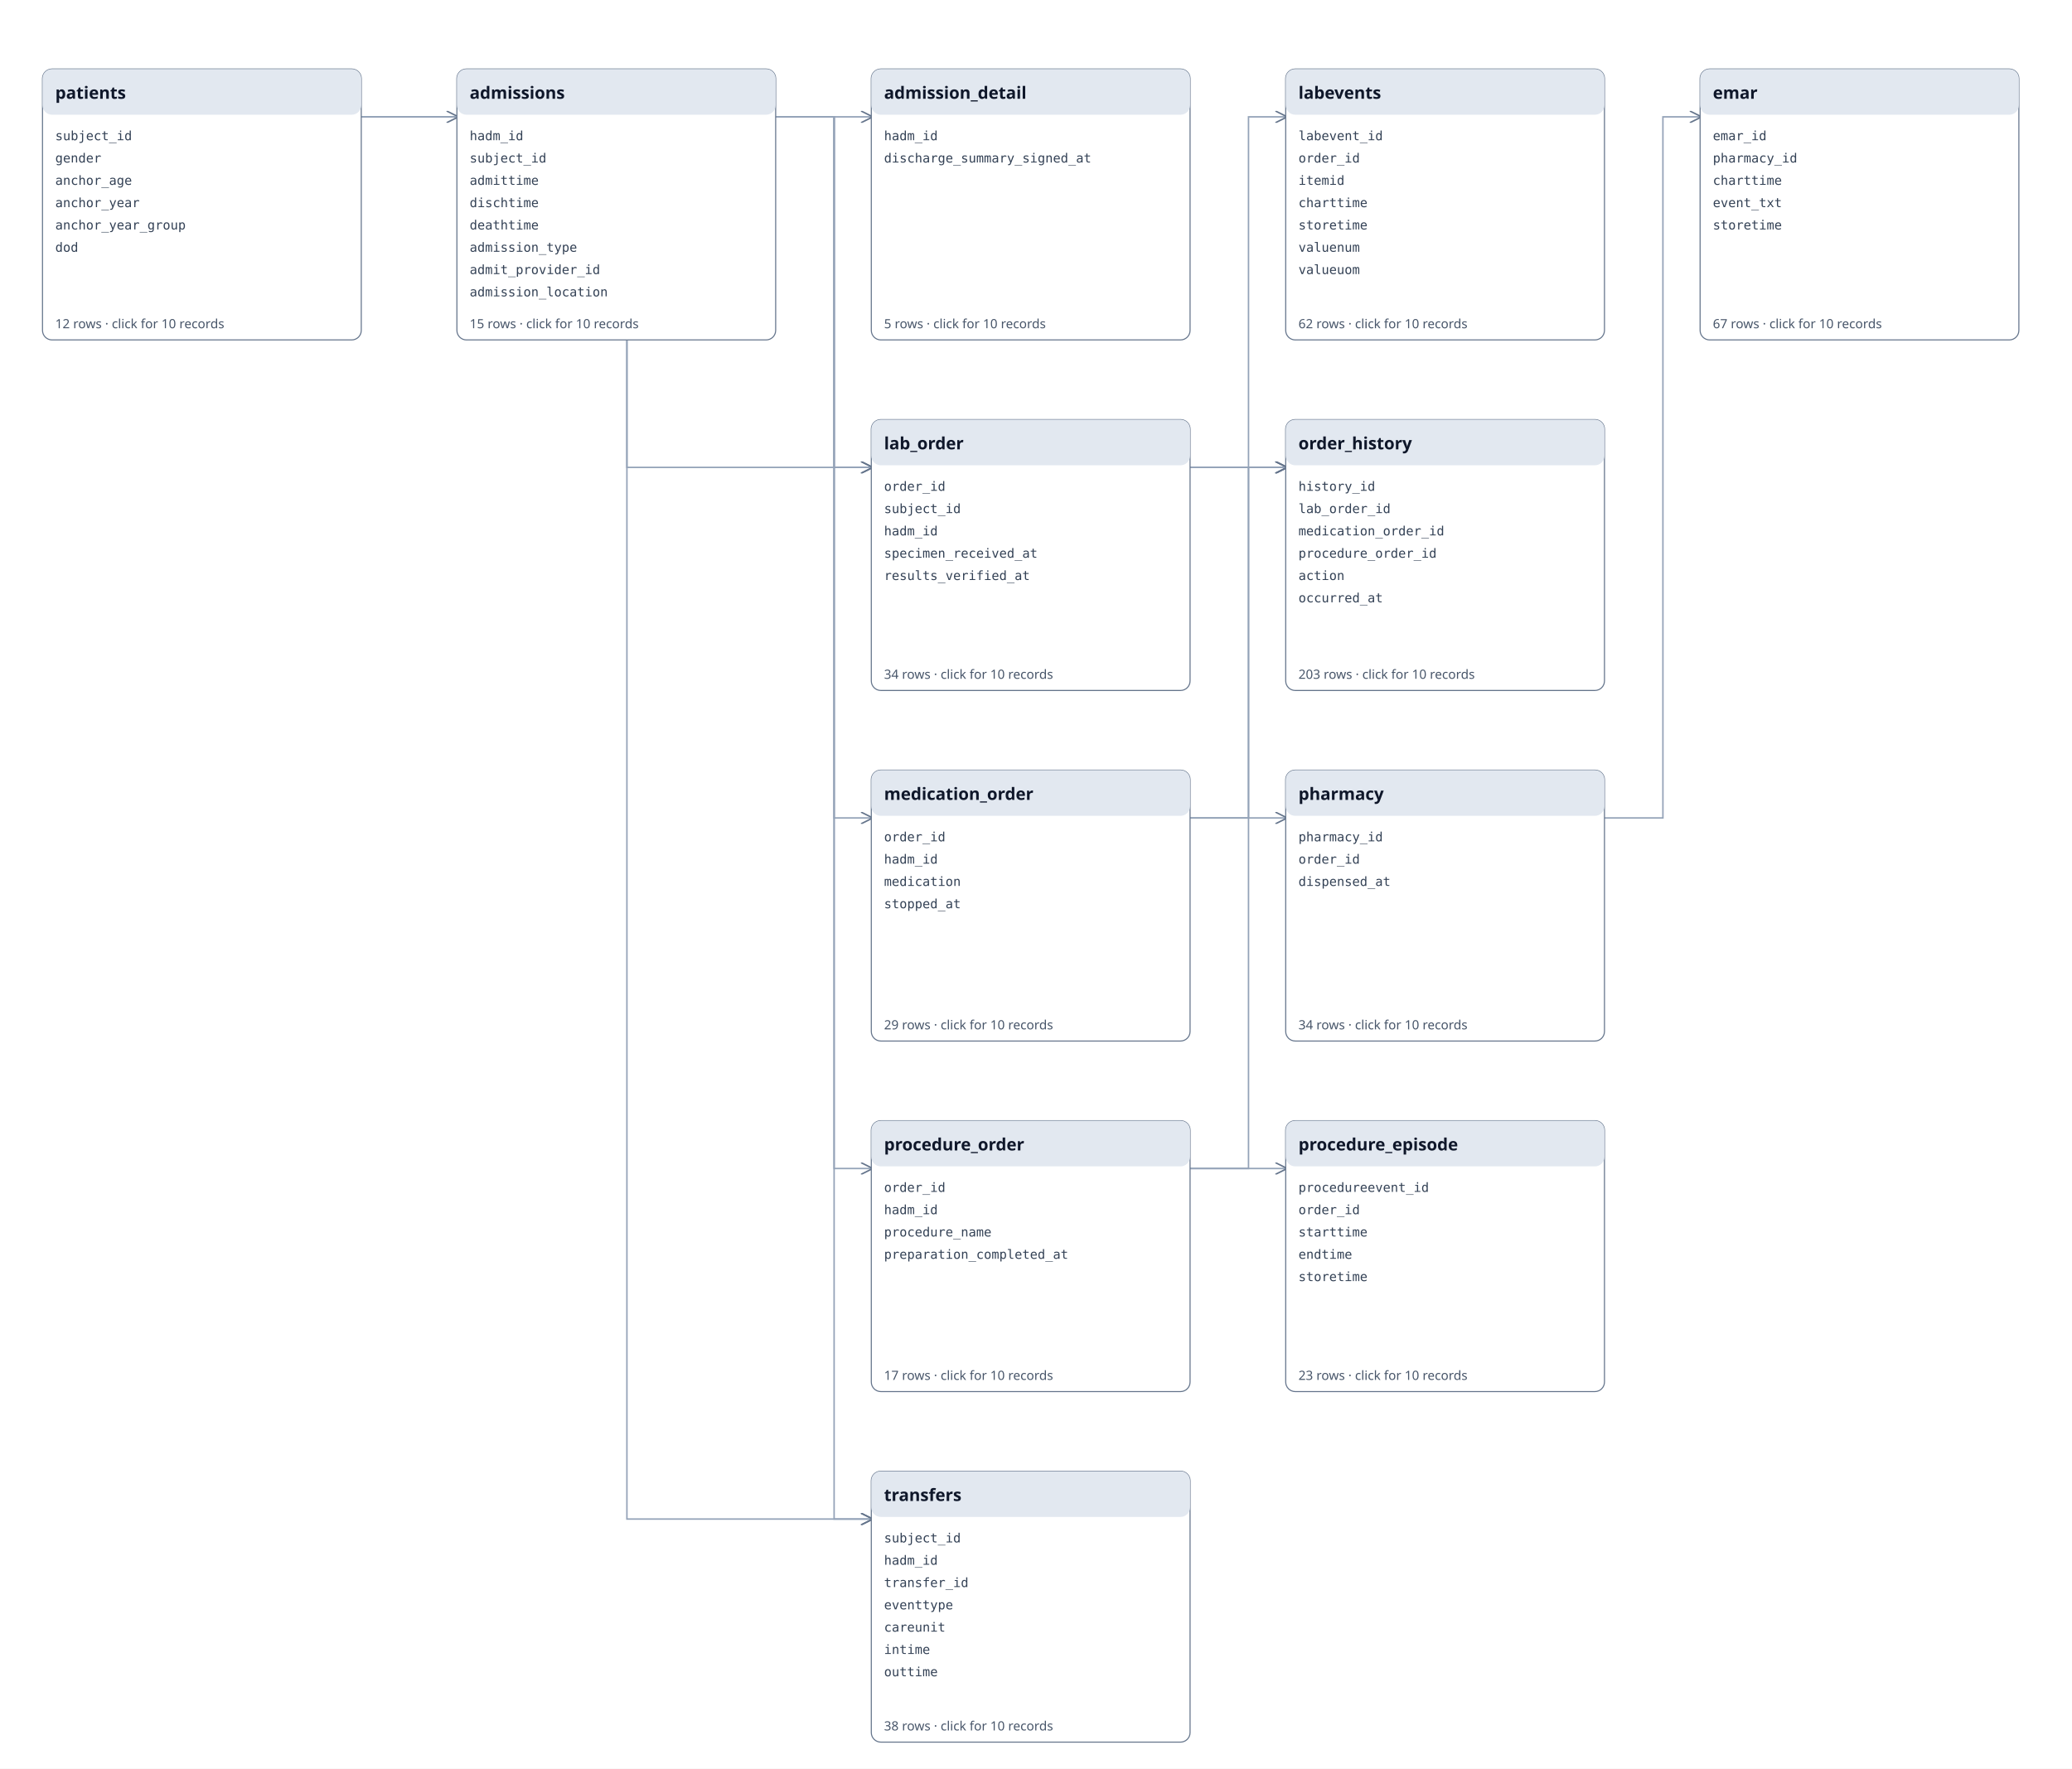
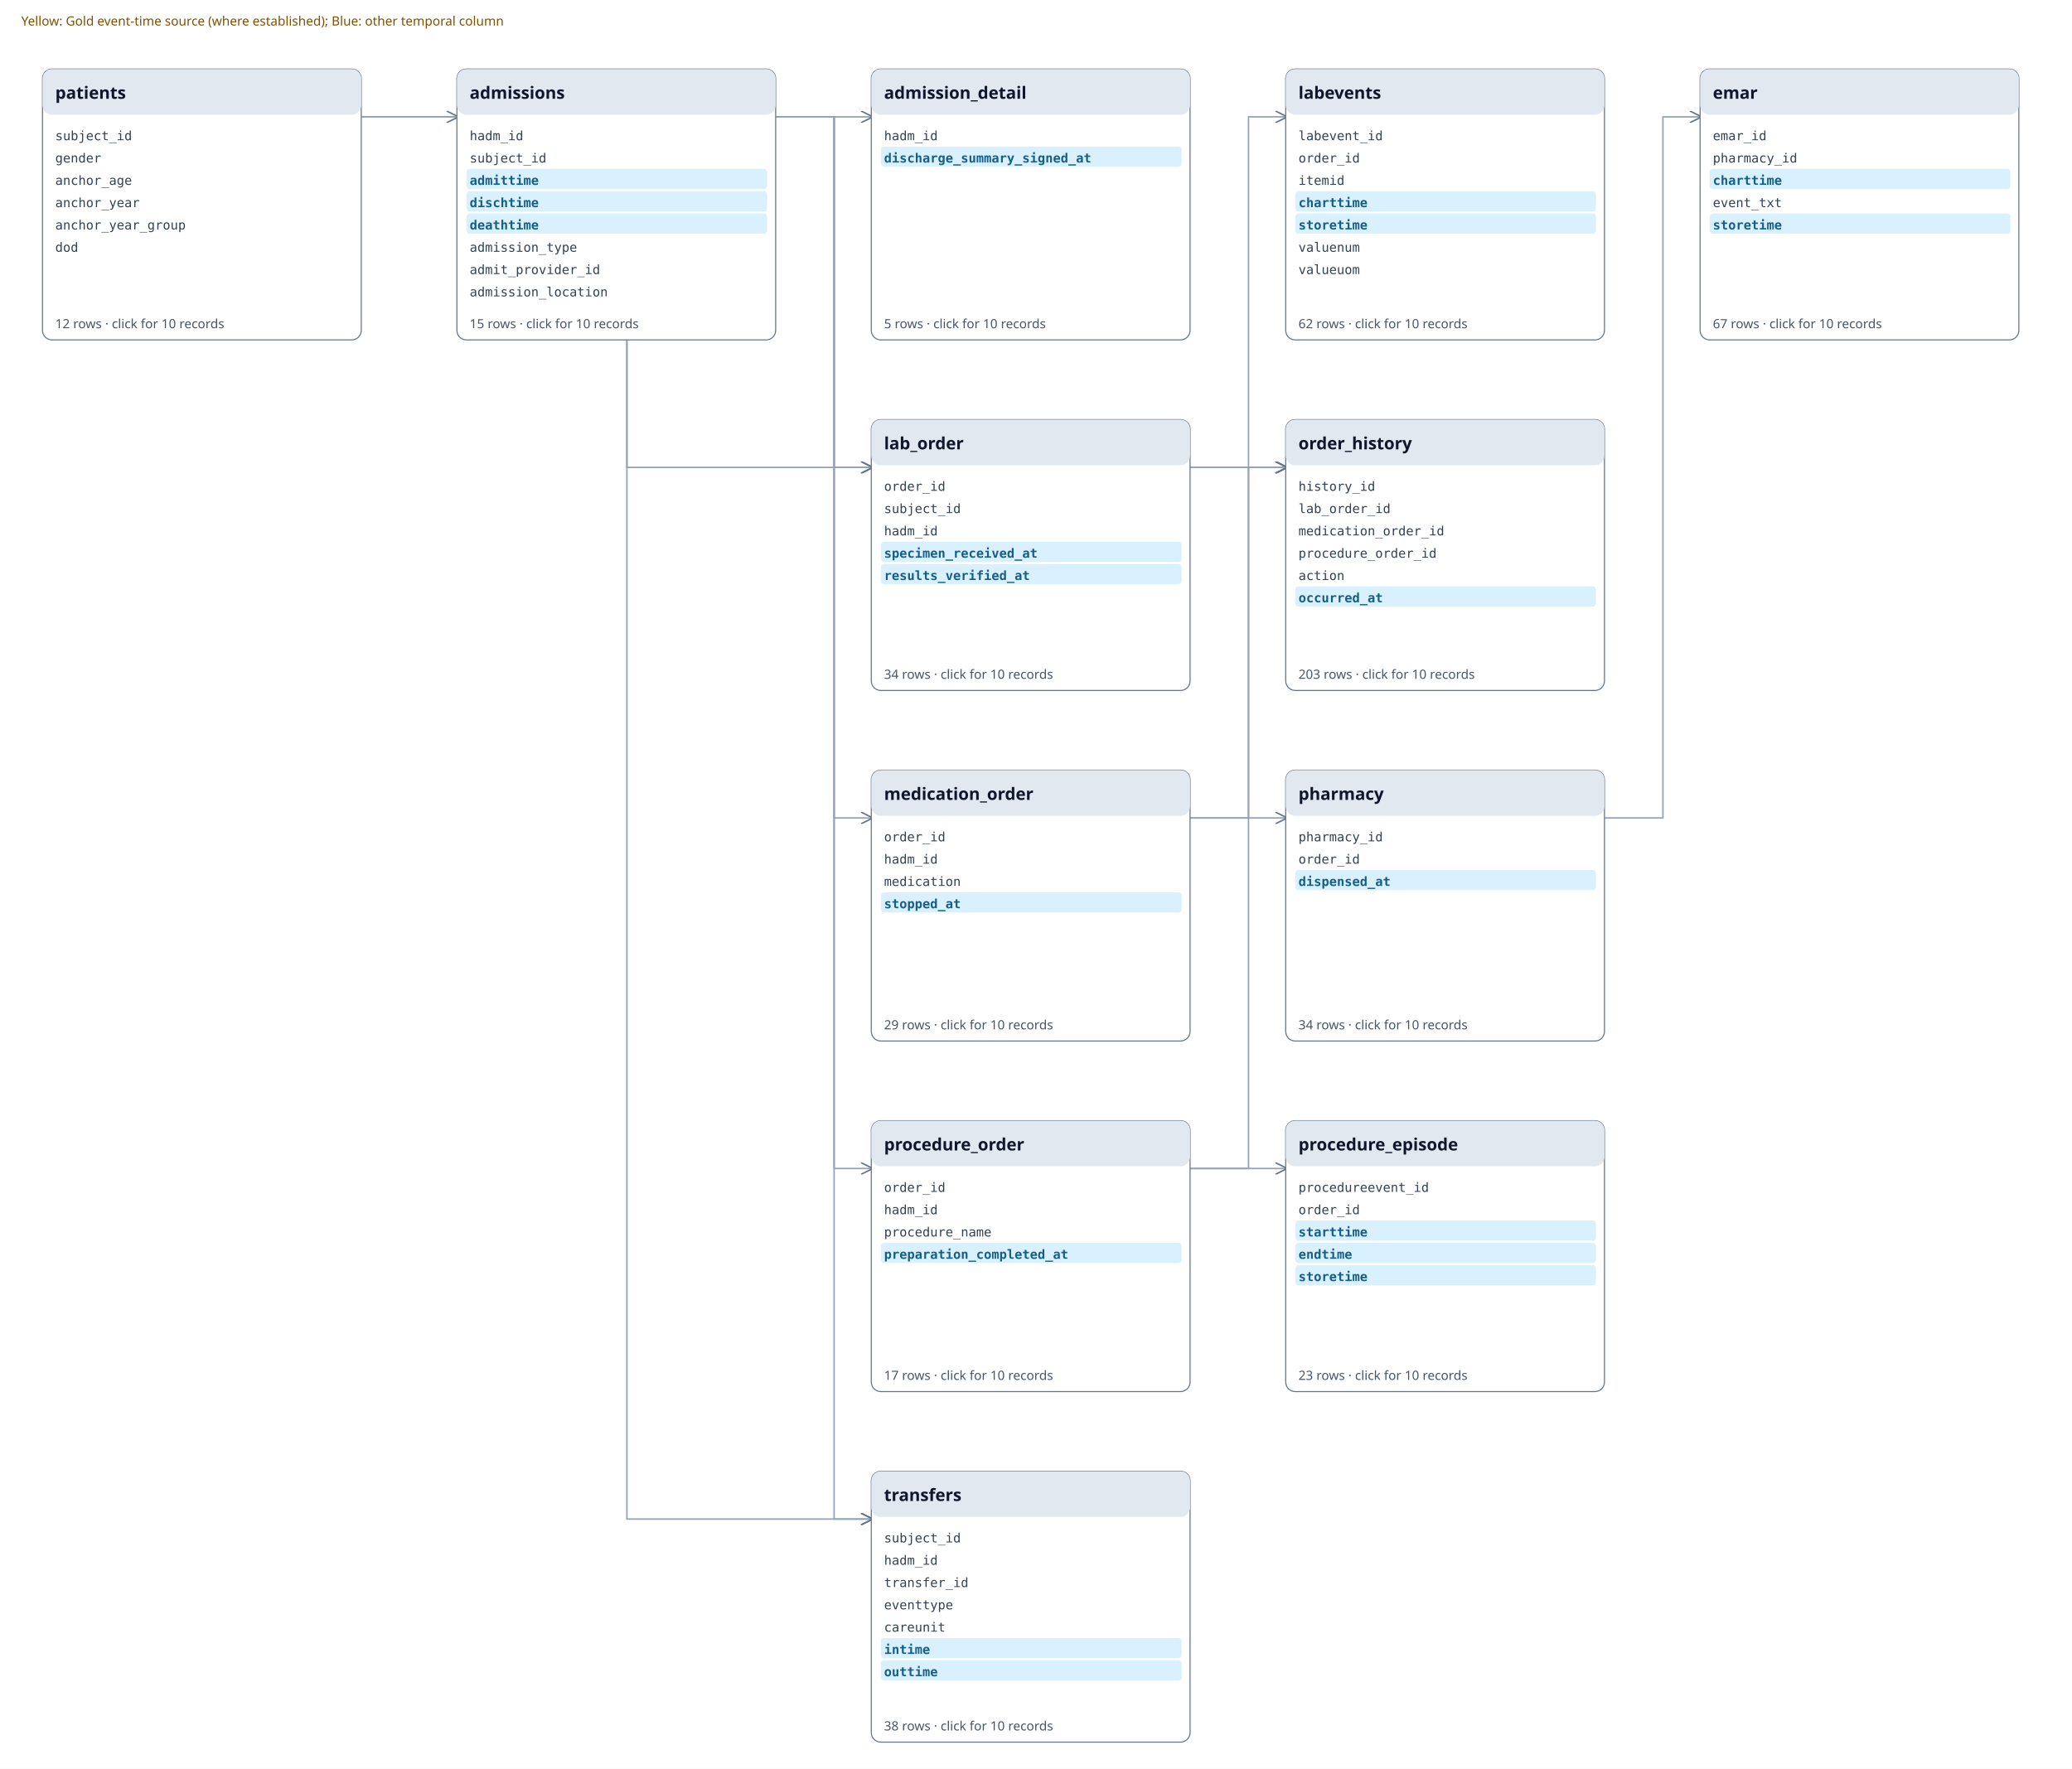
<svg xmlns="http://www.w3.org/2000/svg" xmlns:xlink="http://www.w3.org/1999/xlink" viewBox="0 0 1950 1665" width="1950" height="1665">
  <defs>
    <marker id="a" markerWidth="8" markerHeight="8" refX="7" refY="4" orient="auto">
      <path d="M0 0L8 4L0 8" fill="none" stroke="#64748b" />
    </marker>
  </defs>
  <rect width="100%" height="100%" fill="#ffffff" />
  <path d="M730 110 H785.0 V110 H820" fill="none" stroke="#94a3b8" stroke-width="1.4" marker-end="url(#a)" />
  <path d="M340 110 H395.0 V110 H430" fill="none" stroke="#94a3b8" stroke-width="1.4" marker-end="url(#a)" />
  <path d="M1510 770 H1565.0 V110 H1600" fill="none" stroke="#94a3b8" stroke-width="1.4" marker-end="url(#a)" />
  <path d="M730 110 H785.0 V440 H820" fill="none" stroke="#94a3b8" stroke-width="1.4" marker-end="url(#a)" />
  <path d="M340 110 H590.0 V440 H820" fill="none" stroke="#94a3b8" stroke-width="1.4" marker-end="url(#a)" />
  <path d="M1120 440 H1175.0 V110 H1210" fill="none" stroke="#94a3b8" stroke-width="1.4" marker-end="url(#a)" />
  <path d="M730 110 H785.0 V770 H820" fill="none" stroke="#94a3b8" stroke-width="1.4" marker-end="url(#a)" />
  <path d="M1120 1100 H1175.0 V440 H1210" fill="none" stroke="#94a3b8" stroke-width="1.4" marker-end="url(#a)" />
  <path d="M1120 770 H1175.0 V440 H1210" fill="none" stroke="#94a3b8" stroke-width="1.4" marker-end="url(#a)" />
  <path d="M1120 440 H1175.0 V440 H1210" fill="none" stroke="#94a3b8" stroke-width="1.4" marker-end="url(#a)" />
  <path d="M1120 770 H1175.0 V770 H1210" fill="none" stroke="#94a3b8" stroke-width="1.4" marker-end="url(#a)" />
  <path d="M1120 1100 H1175.0 V1100 H1210" fill="none" stroke="#94a3b8" stroke-width="1.4" marker-end="url(#a)" />
  <path d="M730 110 H785.0 V1100 H820" fill="none" stroke="#94a3b8" stroke-width="1.4" marker-end="url(#a)" />
  <path d="M730 110 H785.0 V1430 H820" fill="none" stroke="#94a3b8" stroke-width="1.4" marker-end="url(#a)" />
  <path d="M340 110 H590.0 V1430 H820" fill="none" stroke="#94a3b8" stroke-width="1.4" marker-end="url(#a)" />
  <a xlink:href="tables/admission_detail.md" href="tables/admission_detail.md" target="_parent">
    <rect x="820" y="65" width="300" height="255" rx="9" fill="#fff" stroke="#64748b" />
    <rect x="820" y="65" width="300" height="43" rx="9" fill="#e2e8f0" />
    <text x="832" y="93" font-family="sans-serif" font-weight="700" font-size="16" fill="#0f172a">admission_detail</text>
    <text x="832" y="132" font-family="monospace" font-size="12" fill="#334155">hadm_id</text>
-     <text x="832" y="153" font-family="monospace" font-size="12" fill="#334155">discharge_summary_signed_at</text>
+     <rect x="829" y="138" width="283" height="19" rx="3" fill="#D9F0FF" />
+     <text font-weight="700" x="832" y="153" font-family="monospace" font-size="12" fill="#155E85">discharge_summary_signed_at</text>
    <text x="832" y="309" font-family="sans-serif" font-size="12" fill="#475569">5 rows · click for 10 records</text>
  </a>
  <a xlink:href="tables/admissions.md" href="tables/admissions.md" target="_parent">
    <rect x="430" y="65" width="300" height="255" rx="9" fill="#fff" stroke="#64748b" />
    <rect x="430" y="65" width="300" height="43" rx="9" fill="#e2e8f0" />
    <text x="442" y="93" font-family="sans-serif" font-weight="700" font-size="16" fill="#0f172a">admissions</text>
    <text x="442" y="132" font-family="monospace" font-size="12" fill="#334155">hadm_id</text>
    <text x="442" y="153" font-family="monospace" font-size="12" fill="#334155">subject_id</text>
-     <text x="442" y="174" font-family="monospace" font-size="12" fill="#334155">admittime</text>
-     <text x="442" y="195" font-family="monospace" font-size="12" fill="#334155">dischtime</text>
-     <text x="442" y="216" font-family="monospace" font-size="12" fill="#334155">deathtime</text>
+     <rect x="439" y="159" width="283" height="19" rx="3" fill="#D9F0FF" />
+     <text font-weight="700" x="442" y="174" font-family="monospace" font-size="12" fill="#155E85">admittime</text>
+     <rect x="439" y="180" width="283" height="19" rx="3" fill="#D9F0FF" />
+     <text font-weight="700" x="442" y="195" font-family="monospace" font-size="12" fill="#155E85">dischtime</text>
+     <rect x="439" y="201" width="283" height="19" rx="3" fill="#D9F0FF" />
+     <text font-weight="700" x="442" y="216" font-family="monospace" font-size="12" fill="#155E85">deathtime</text>
    <text x="442" y="237" font-family="monospace" font-size="12" fill="#334155">admission_type</text>
    <text x="442" y="258" font-family="monospace" font-size="12" fill="#334155">admit_provider_id</text>
    <text x="442" y="279" font-family="monospace" font-size="12" fill="#334155">admission_location</text>
    <text x="442" y="309" font-family="sans-serif" font-size="12" fill="#475569">15 rows · click for 10 records</text>
  </a>
  <a xlink:href="tables/emar.md" href="tables/emar.md" target="_parent">
    <rect x="1600" y="65" width="300" height="255" rx="9" fill="#fff" stroke="#64748b" />
    <rect x="1600" y="65" width="300" height="43" rx="9" fill="#e2e8f0" />
    <text x="1612" y="93" font-family="sans-serif" font-weight="700" font-size="16" fill="#0f172a">emar</text>
    <text x="1612" y="132" font-family="monospace" font-size="12" fill="#334155">emar_id</text>
    <text x="1612" y="153" font-family="monospace" font-size="12" fill="#334155">pharmacy_id</text>
-     <text x="1612" y="174" font-family="monospace" font-size="12" fill="#334155">charttime</text>
+     <rect x="1609" y="159" width="283" height="19" rx="3" fill="#D9F0FF" />
+     <text font-weight="700" x="1612" y="174" font-family="monospace" font-size="12" fill="#155E85">charttime</text>
    <text x="1612" y="195" font-family="monospace" font-size="12" fill="#334155">event_txt</text>
-     <text x="1612" y="216" font-family="monospace" font-size="12" fill="#334155">storetime</text>
+     <rect x="1609" y="201" width="283" height="19" rx="3" fill="#D9F0FF" />
+     <text font-weight="700" x="1612" y="216" font-family="monospace" font-size="12" fill="#155E85">storetime</text>
    <text x="1612" y="309" font-family="sans-serif" font-size="12" fill="#475569">67 rows · click for 10 records</text>
  </a>
  <a xlink:href="tables/lab_order.md" href="tables/lab_order.md" target="_parent">
    <rect x="820" y="395" width="300" height="255" rx="9" fill="#fff" stroke="#64748b" />
    <rect x="820" y="395" width="300" height="43" rx="9" fill="#e2e8f0" />
    <text x="832" y="423" font-family="sans-serif" font-weight="700" font-size="16" fill="#0f172a">lab_order</text>
    <text x="832" y="462" font-family="monospace" font-size="12" fill="#334155">order_id</text>
    <text x="832" y="483" font-family="monospace" font-size="12" fill="#334155">subject_id</text>
    <text x="832" y="504" font-family="monospace" font-size="12" fill="#334155">hadm_id</text>
-     <text x="832" y="525" font-family="monospace" font-size="12" fill="#334155">specimen_received_at</text>
-     <text x="832" y="546" font-family="monospace" font-size="12" fill="#334155">results_verified_at</text>
+     <rect x="829" y="510" width="283" height="19" rx="3" fill="#D9F0FF" />
+     <text font-weight="700" x="832" y="525" font-family="monospace" font-size="12" fill="#155E85">specimen_received_at</text>
+     <rect x="829" y="531" width="283" height="19" rx="3" fill="#D9F0FF" />
+     <text font-weight="700" x="832" y="546" font-family="monospace" font-size="12" fill="#155E85">results_verified_at</text>
    <text x="832" y="639" font-family="sans-serif" font-size="12" fill="#475569">34 rows · click for 10 records</text>
  </a>
  <a xlink:href="tables/labevents.md" href="tables/labevents.md" target="_parent">
    <rect x="1210" y="65" width="300" height="255" rx="9" fill="#fff" stroke="#64748b" />
    <rect x="1210" y="65" width="300" height="43" rx="9" fill="#e2e8f0" />
    <text x="1222" y="93" font-family="sans-serif" font-weight="700" font-size="16" fill="#0f172a">labevents</text>
    <text x="1222" y="132" font-family="monospace" font-size="12" fill="#334155">labevent_id</text>
    <text x="1222" y="153" font-family="monospace" font-size="12" fill="#334155">order_id</text>
    <text x="1222" y="174" font-family="monospace" font-size="12" fill="#334155">itemid</text>
-     <text x="1222" y="195" font-family="monospace" font-size="12" fill="#334155">charttime</text>
-     <text x="1222" y="216" font-family="monospace" font-size="12" fill="#334155">storetime</text>
+     <rect x="1219" y="180" width="283" height="19" rx="3" fill="#D9F0FF" />
+     <text font-weight="700" x="1222" y="195" font-family="monospace" font-size="12" fill="#155E85">charttime</text>
+     <rect x="1219" y="201" width="283" height="19" rx="3" fill="#D9F0FF" />
+     <text font-weight="700" x="1222" y="216" font-family="monospace" font-size="12" fill="#155E85">storetime</text>
    <text x="1222" y="237" font-family="monospace" font-size="12" fill="#334155">valuenum</text>
    <text x="1222" y="258" font-family="monospace" font-size="12" fill="#334155">valueuom</text>
    <text x="1222" y="309" font-family="sans-serif" font-size="12" fill="#475569">62 rows · click for 10 records</text>
  </a>
  <a xlink:href="tables/medication_order.md" href="tables/medication_order.md" target="_parent">
    <rect x="820" y="725" width="300" height="255" rx="9" fill="#fff" stroke="#64748b" />
    <rect x="820" y="725" width="300" height="43" rx="9" fill="#e2e8f0" />
    <text x="832" y="753" font-family="sans-serif" font-weight="700" font-size="16" fill="#0f172a">medication_order</text>
    <text x="832" y="792" font-family="monospace" font-size="12" fill="#334155">order_id</text>
    <text x="832" y="813" font-family="monospace" font-size="12" fill="#334155">hadm_id</text>
    <text x="832" y="834" font-family="monospace" font-size="12" fill="#334155">medication</text>
-     <text x="832" y="855" font-family="monospace" font-size="12" fill="#334155">stopped_at</text>
+     <rect x="829" y="840" width="283" height="19" rx="3" fill="#D9F0FF" />
+     <text font-weight="700" x="832" y="855" font-family="monospace" font-size="12" fill="#155E85">stopped_at</text>
    <text x="832" y="969" font-family="sans-serif" font-size="12" fill="#475569">29 rows · click for 10 records</text>
  </a>
  <a xlink:href="tables/order_history.md" href="tables/order_history.md" target="_parent">
    <rect x="1210" y="395" width="300" height="255" rx="9" fill="#fff" stroke="#64748b" />
    <rect x="1210" y="395" width="300" height="43" rx="9" fill="#e2e8f0" />
    <text x="1222" y="423" font-family="sans-serif" font-weight="700" font-size="16" fill="#0f172a">order_history</text>
    <text x="1222" y="462" font-family="monospace" font-size="12" fill="#334155">history_id</text>
    <text x="1222" y="483" font-family="monospace" font-size="12" fill="#334155">lab_order_id</text>
    <text x="1222" y="504" font-family="monospace" font-size="12" fill="#334155">medication_order_id</text>
    <text x="1222" y="525" font-family="monospace" font-size="12" fill="#334155">procedure_order_id</text>
    <text x="1222" y="546" font-family="monospace" font-size="12" fill="#334155">action</text>
-     <text x="1222" y="567" font-family="monospace" font-size="12" fill="#334155">occurred_at</text>
+     <rect x="1219" y="552" width="283" height="19" rx="3" fill="#D9F0FF" />
+     <text font-weight="700" x="1222" y="567" font-family="monospace" font-size="12" fill="#155E85">occurred_at</text>
    <text x="1222" y="639" font-family="sans-serif" font-size="12" fill="#475569">203 rows · click for 10 records</text>
  </a>
  <a xlink:href="tables/patients.md" href="tables/patients.md" target="_parent">
    <rect x="40" y="65" width="300" height="255" rx="9" fill="#fff" stroke="#64748b" />
    <rect x="40" y="65" width="300" height="43" rx="9" fill="#e2e8f0" />
    <text x="52" y="93" font-family="sans-serif" font-weight="700" font-size="16" fill="#0f172a">patients</text>
    <text x="52" y="132" font-family="monospace" font-size="12" fill="#334155">subject_id</text>
    <text x="52" y="153" font-family="monospace" font-size="12" fill="#334155">gender</text>
    <text x="52" y="174" font-family="monospace" font-size="12" fill="#334155">anchor_age</text>
    <text x="52" y="195" font-family="monospace" font-size="12" fill="#334155">anchor_year</text>
    <text x="52" y="216" font-family="monospace" font-size="12" fill="#334155">anchor_year_group</text>
    <text x="52" y="237" font-family="monospace" font-size="12" fill="#334155">dod</text>
    <text x="52" y="309" font-family="sans-serif" font-size="12" fill="#475569">12 rows · click for 10 records</text>
  </a>
  <a xlink:href="tables/pharmacy.md" href="tables/pharmacy.md" target="_parent">
    <rect x="1210" y="725" width="300" height="255" rx="9" fill="#fff" stroke="#64748b" />
    <rect x="1210" y="725" width="300" height="43" rx="9" fill="#e2e8f0" />
    <text x="1222" y="753" font-family="sans-serif" font-weight="700" font-size="16" fill="#0f172a">pharmacy</text>
    <text x="1222" y="792" font-family="monospace" font-size="12" fill="#334155">pharmacy_id</text>
    <text x="1222" y="813" font-family="monospace" font-size="12" fill="#334155">order_id</text>
-     <text x="1222" y="834" font-family="monospace" font-size="12" fill="#334155">dispensed_at</text>
+     <rect x="1219" y="819" width="283" height="19" rx="3" fill="#D9F0FF" />
+     <text font-weight="700" x="1222" y="834" font-family="monospace" font-size="12" fill="#155E85">dispensed_at</text>
    <text x="1222" y="969" font-family="sans-serif" font-size="12" fill="#475569">34 rows · click for 10 records</text>
  </a>
  <a xlink:href="tables/procedure_episode.md" href="tables/procedure_episode.md" target="_parent">
    <rect x="1210" y="1055" width="300" height="255" rx="9" fill="#fff" stroke="#64748b" />
    <rect x="1210" y="1055" width="300" height="43" rx="9" fill="#e2e8f0" />
    <text x="1222" y="1083" font-family="sans-serif" font-weight="700" font-size="16" fill="#0f172a">procedure_episode</text>
    <text x="1222" y="1122" font-family="monospace" font-size="12" fill="#334155">procedureevent_id</text>
    <text x="1222" y="1143" font-family="monospace" font-size="12" fill="#334155">order_id</text>
-     <text x="1222" y="1164" font-family="monospace" font-size="12" fill="#334155">starttime</text>
-     <text x="1222" y="1185" font-family="monospace" font-size="12" fill="#334155">endtime</text>
-     <text x="1222" y="1206" font-family="monospace" font-size="12" fill="#334155">storetime</text>
+     <rect x="1219" y="1149" width="283" height="19" rx="3" fill="#D9F0FF" />
+     <text font-weight="700" x="1222" y="1164" font-family="monospace" font-size="12" fill="#155E85">starttime</text>
+     <rect x="1219" y="1170" width="283" height="19" rx="3" fill="#D9F0FF" />
+     <text font-weight="700" x="1222" y="1185" font-family="monospace" font-size="12" fill="#155E85">endtime</text>
+     <rect x="1219" y="1191" width="283" height="19" rx="3" fill="#D9F0FF" />
+     <text font-weight="700" x="1222" y="1206" font-family="monospace" font-size="12" fill="#155E85">storetime</text>
    <text x="1222" y="1299" font-family="sans-serif" font-size="12" fill="#475569">23 rows · click for 10 records</text>
  </a>
  <a xlink:href="tables/procedure_order.md" href="tables/procedure_order.md" target="_parent">
    <rect x="820" y="1055" width="300" height="255" rx="9" fill="#fff" stroke="#64748b" />
    <rect x="820" y="1055" width="300" height="43" rx="9" fill="#e2e8f0" />
    <text x="832" y="1083" font-family="sans-serif" font-weight="700" font-size="16" fill="#0f172a">procedure_order</text>
    <text x="832" y="1122" font-family="monospace" font-size="12" fill="#334155">order_id</text>
    <text x="832" y="1143" font-family="monospace" font-size="12" fill="#334155">hadm_id</text>
    <text x="832" y="1164" font-family="monospace" font-size="12" fill="#334155">procedure_name</text>
-     <text x="832" y="1185" font-family="monospace" font-size="12" fill="#334155">preparation_completed_at</text>
+     <rect x="829" y="1170" width="283" height="19" rx="3" fill="#D9F0FF" />
+     <text font-weight="700" x="832" y="1185" font-family="monospace" font-size="12" fill="#155E85">preparation_completed_at</text>
    <text x="832" y="1299" font-family="sans-serif" font-size="12" fill="#475569">17 rows · click for 10 records</text>
  </a>
  <a xlink:href="tables/transfers.md" href="tables/transfers.md" target="_parent">
    <rect x="820" y="1385" width="300" height="255" rx="9" fill="#fff" stroke="#64748b" />
    <rect x="820" y="1385" width="300" height="43" rx="9" fill="#e2e8f0" />
    <text x="832" y="1413" font-family="sans-serif" font-weight="700" font-size="16" fill="#0f172a">transfers</text>
    <text x="832" y="1452" font-family="monospace" font-size="12" fill="#334155">subject_id</text>
    <text x="832" y="1473" font-family="monospace" font-size="12" fill="#334155">hadm_id</text>
    <text x="832" y="1494" font-family="monospace" font-size="12" fill="#334155">transfer_id</text>
    <text x="832" y="1515" font-family="monospace" font-size="12" fill="#334155">eventtype</text>
    <text x="832" y="1536" font-family="monospace" font-size="12" fill="#334155">careunit</text>
-     <text x="832" y="1557" font-family="monospace" font-size="12" fill="#334155">intime</text>
-     <text x="832" y="1578" font-family="monospace" font-size="12" fill="#334155">outtime</text>
+     <rect x="829" y="1542" width="283" height="19" rx="3" fill="#D9F0FF" />
+     <text font-weight="700" x="832" y="1557" font-family="monospace" font-size="12" fill="#155E85">intime</text>
+     <rect x="829" y="1563" width="283" height="19" rx="3" fill="#D9F0FF" />
+     <text font-weight="700" x="832" y="1578" font-family="monospace" font-size="12" fill="#155E85">outtime</text>
    <text x="832" y="1629" font-family="sans-serif" font-size="12" fill="#475569">38 rows · click for 10 records</text>
  </a>
+   <text x="20" y="24" font-family="sans-serif" font-size="12" fill="#805000">Yellow: Gold event-time source (where established); Blue: other temporal column</text>
</svg>
